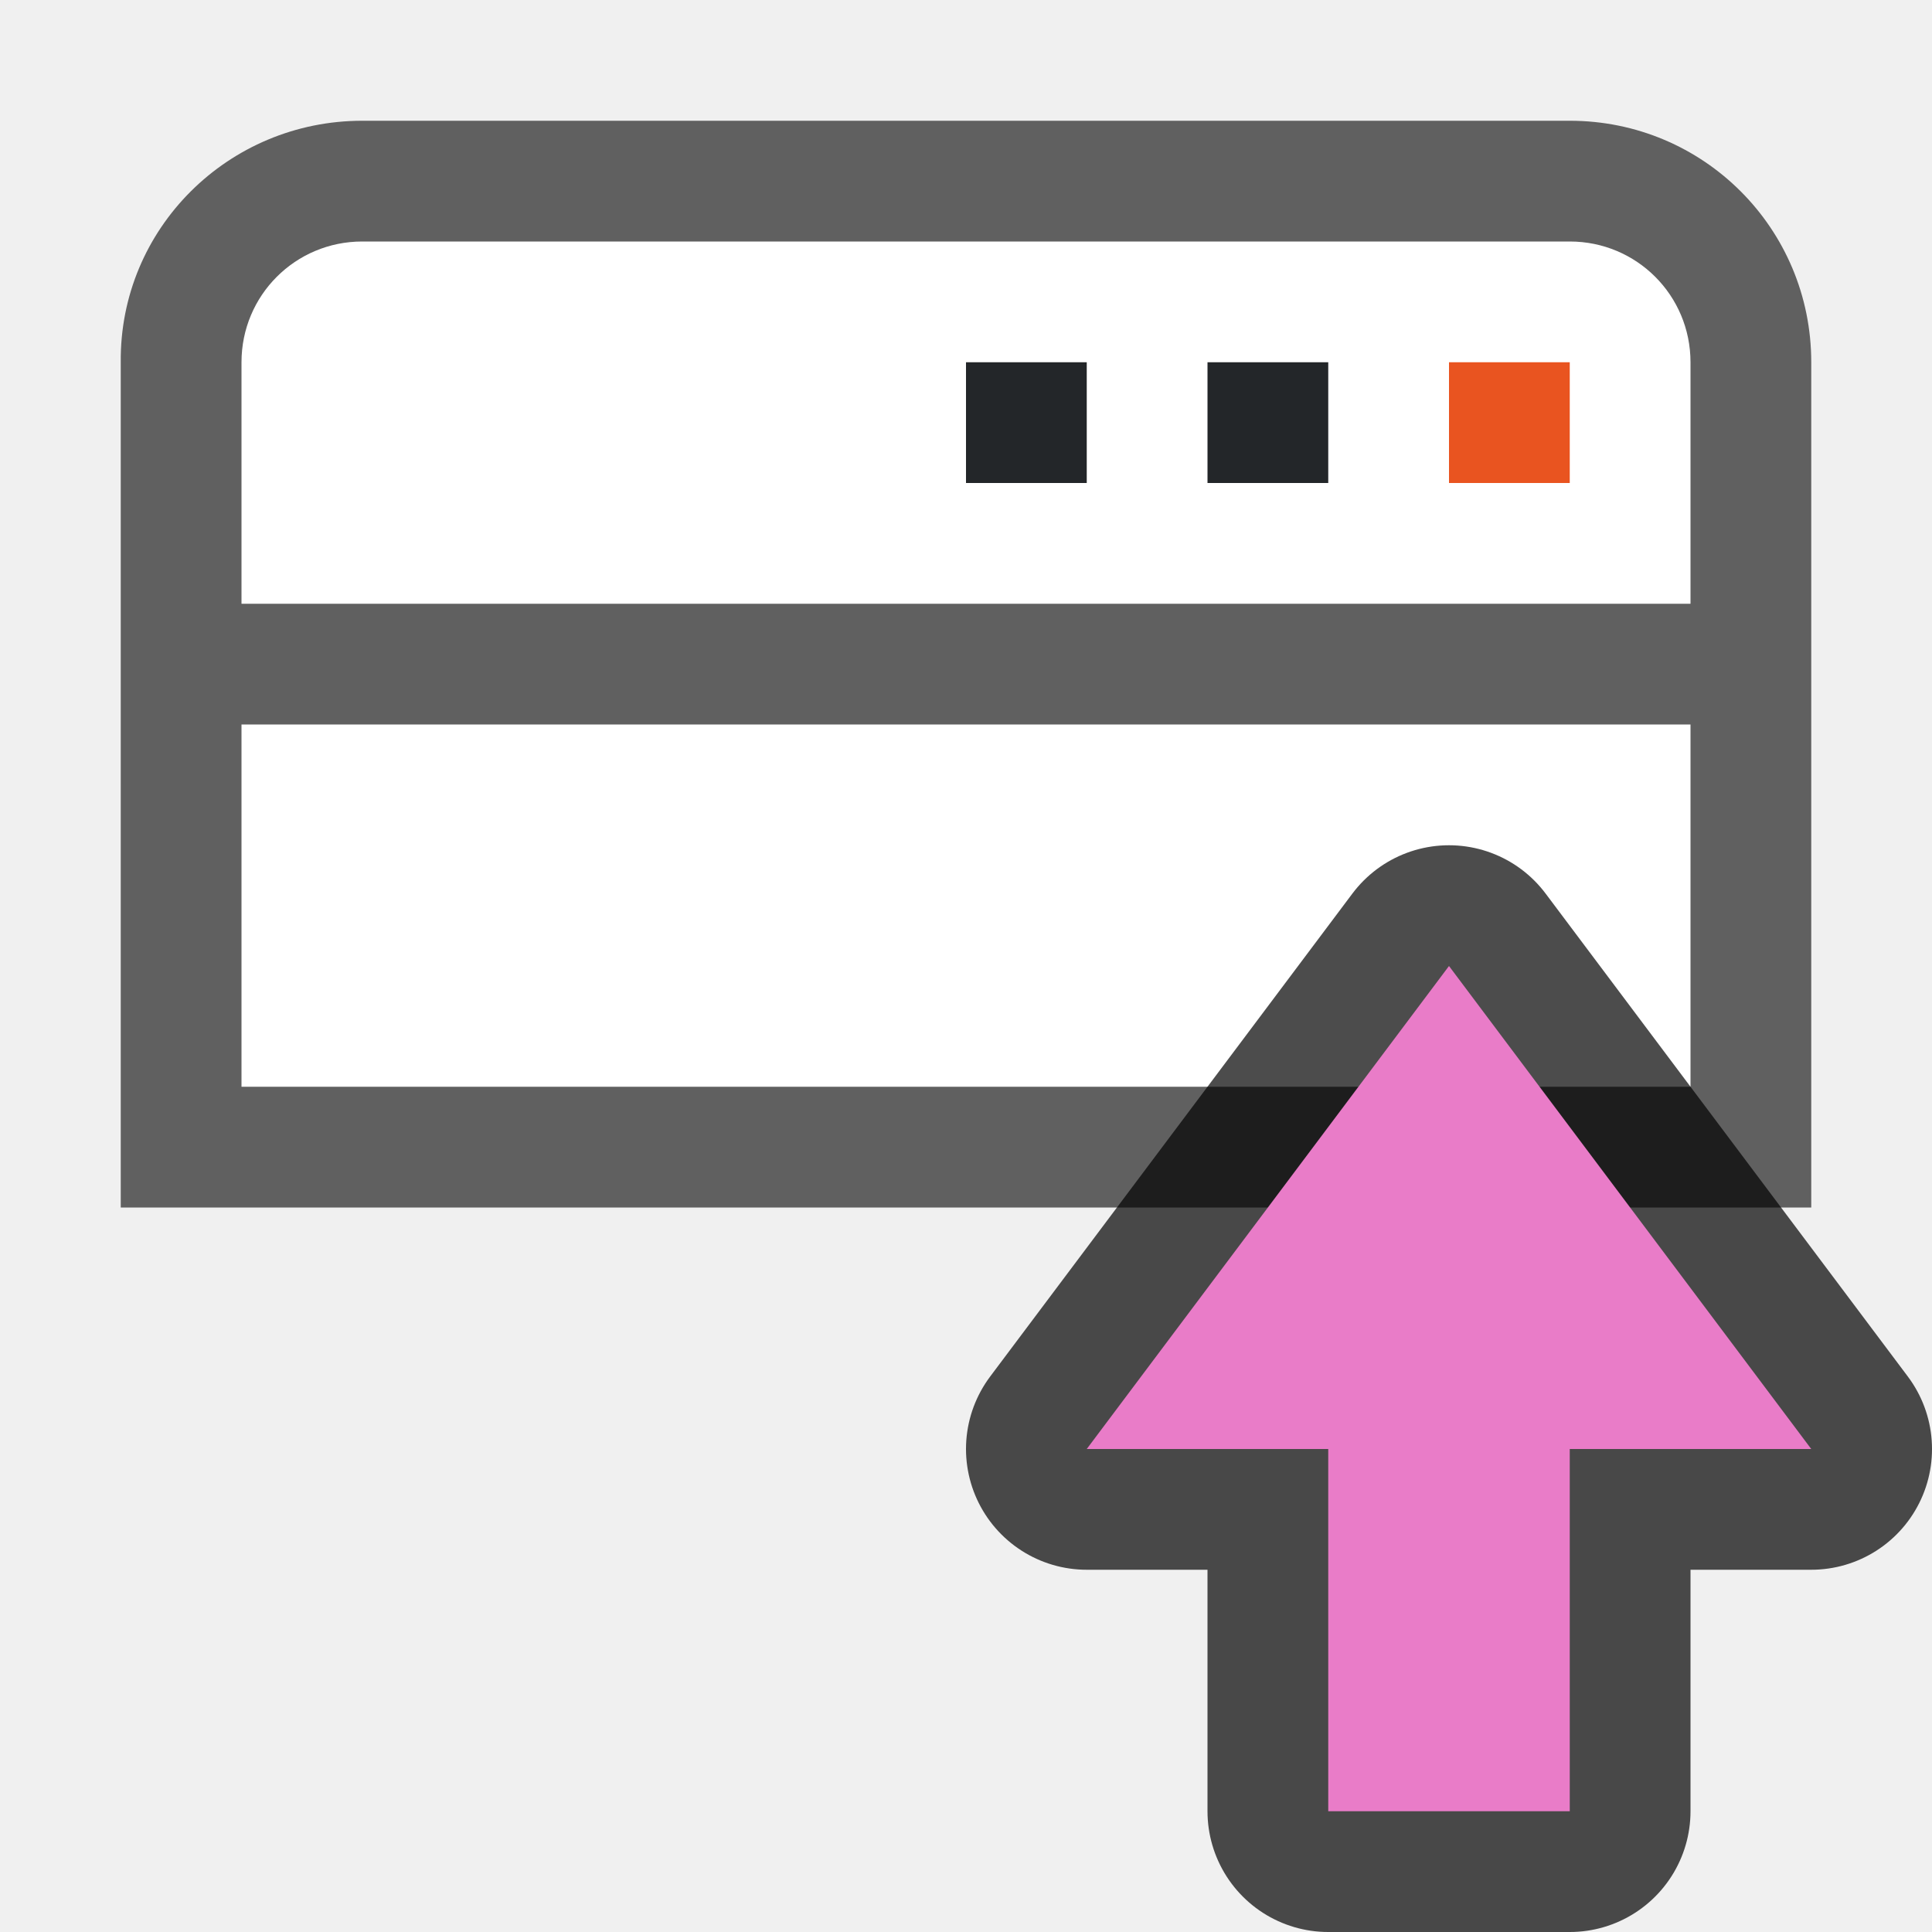
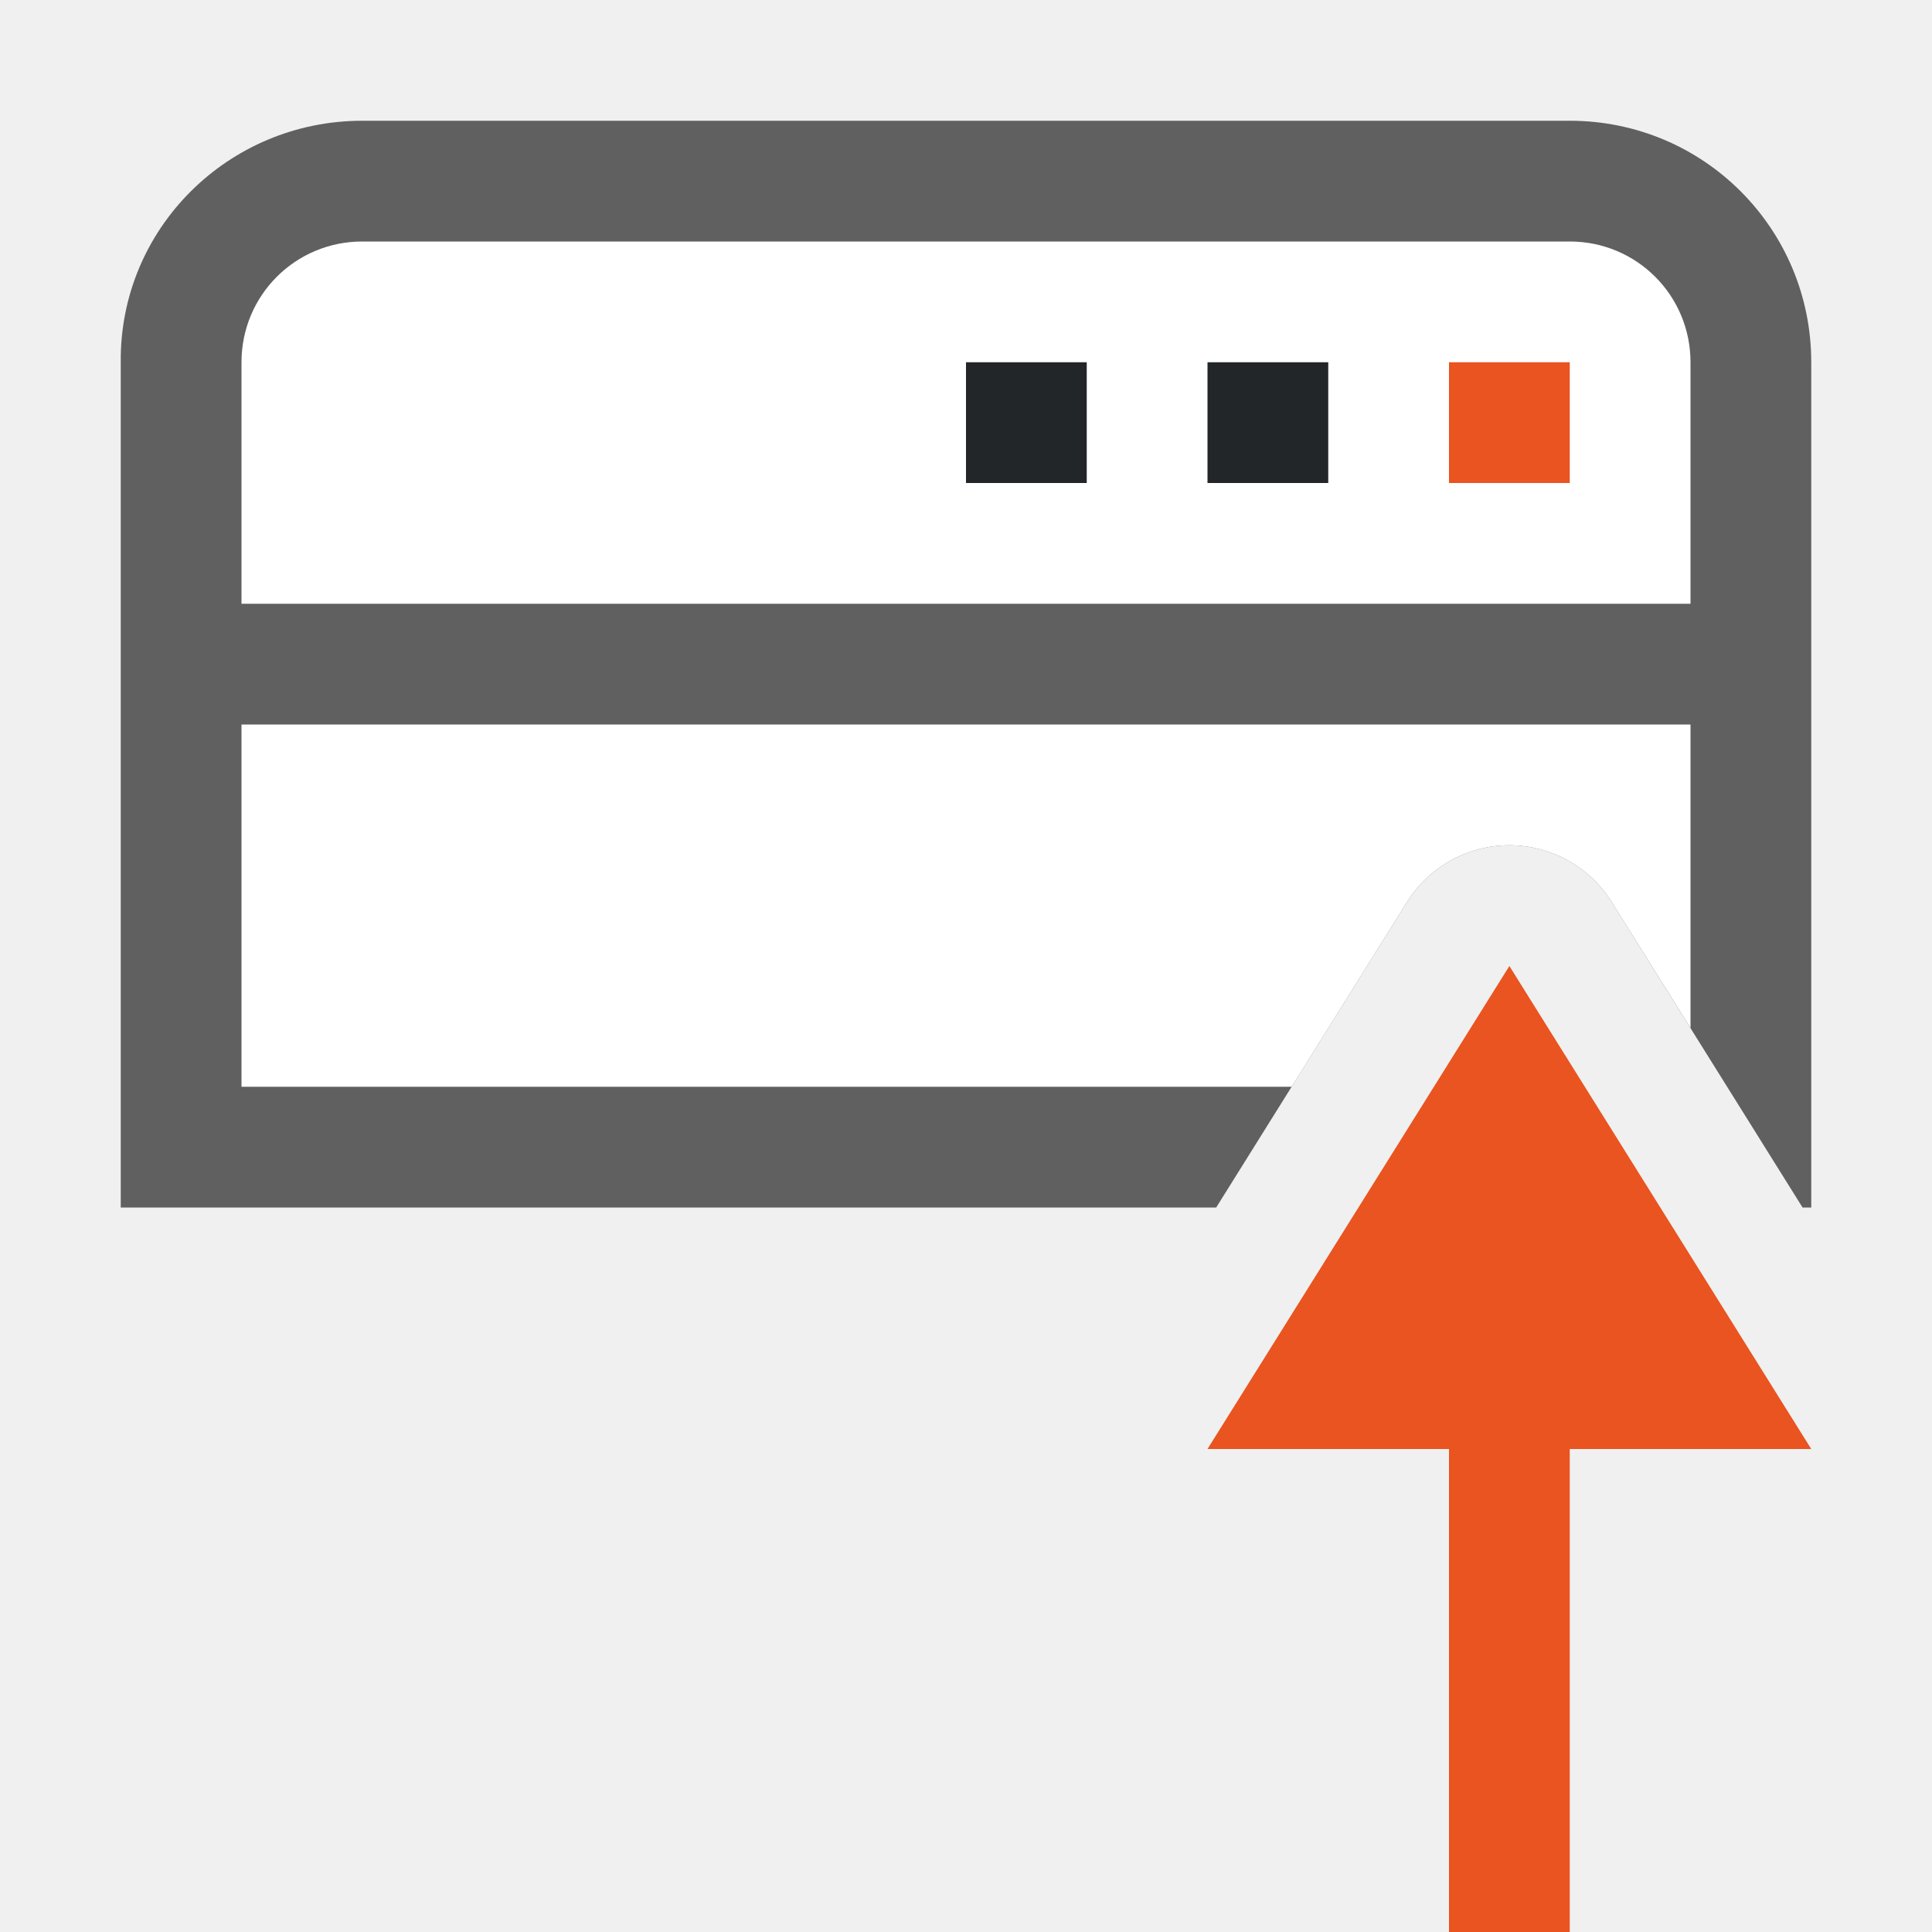
<svg xmlns="http://www.w3.org/2000/svg" viewBox="0 0 16 16" version="1.1" id="svg4">
  <defs id="defs8" />
-   <path id="rect847" style="opacity:0.6;fill:#000000;fill-opacity:1;fill-rule:evenodd;stroke-width:0.75;stroke-linecap:square;stroke-linejoin:round" d="m 3,1 c -1.108,0 -2.011,0.892 -2,2 l -5.3e-5,7 H 15 l 5.3e-5,-7 c 8e-6,-1.108 -0.892,-2 -2,-2 z" />
-   <path id="rect864" style="fill:#ffffff;fill-opacity:1;fill-rule:evenodd;stroke:none;stroke-width:0.75;stroke-linecap:square;stroke-linejoin:round;stroke-opacity:1" d="M 2,6 H 14 L 14,9 H 2 Z" />
+   <path id="rect847" style="opacity:0.6;fill:#000000;fill-opacity:1;fill-rule:evenodd;stroke-width:0.75;stroke-linecap:square;stroke-linejoin:round" d="M 3 1 C 1.892 1 0.989 1.892 1 3 L 1 10 L 10.072 10 L 11.652 7.471 C 11.836 7.177 12.158 6.999 12.504 7 C 12.847 7.002 13.166 7.179 13.348 7.471 L 14.928 10 L 15 10 L 15 3 C 15 1.892 14.108 1 13 1 L 3 1 z " />
+   <path id="rect864" style="fill:#ffffff;fill-opacity:1;fill-rule:evenodd;stroke:none;stroke-width:0.75;stroke-linecap:square;stroke-linejoin:round;stroke-opacity:1" d="M 2 6 L 2 9 L 10.697 9 L 11.652 7.471 C 11.836 7.177 12.158 6.999 12.504 7 C 12.847 7.002 13.166 7.179 13.348 7.471 L 14 8.514 L 14 6 L 2 6 z " />
  <path id="rect866" style="fill:#ffffff;fill-opacity:1;fill-rule:evenodd;stroke:none;stroke-width:0.75;stroke-linecap:square;stroke-linejoin:round;stroke-opacity:1" d="m 3,2 c -0.554,0 -1,0.446 -1,1 V 5 H 14 V 3 c 0,-0.554 -0.446,-1 -1,-1 z" />
  <path id="rect878" style="fill:#e95420;fill-opacity:1;fill-rule:evenodd;stroke:none;stroke-width:0.75;stroke-linecap:square;stroke-linejoin:round;stroke-opacity:1" d="m 12,3 h 1 v 1 h -1 z" />
  <path id="rect880" style="fill:#232629;fill-opacity:1;fill-rule:evenodd;stroke:none;stroke-width:0.75;stroke-linecap:square;stroke-linejoin:round;stroke-opacity:1" d="m 10,3 h 1 v 1 h -1 z" />
  <path id="rect882" style="fill:#232629;fill-opacity:1;fill-rule:evenodd;stroke:none;stroke-width:0.75;stroke-linecap:square;stroke-linejoin:round;stroke-opacity:1" d="m 8,3 h 1 v 1 h -1 z" />
-   <path style="opacity:0.7;fill:#000000;fill-opacity:1;stroke:#000000;stroke-width:2;stroke-linecap:butt;stroke-linejoin:round;stroke-miterlimit:4;stroke-dasharray:none;stroke-opacity:1" d="m 15,12 h -2 V 15 h -2 V 12 H 9 L 12,8 Z" id="path856" />
-   <path style="fill:#e97cc8;fill-opacity:1;stroke:none;stroke-width:1px;stroke-linecap:butt;stroke-linejoin:miter;stroke-opacity:1" d="M 12,8 9,12 H 11 l 10e-5,3 h 2 l -10e-5,-3 h 2 z" id="path834-1" />
+   <path style="fill:#e95420;fill-opacity:1;stroke:none;stroke-width:1px;stroke-linecap:butt;stroke-linejoin:miter;stroke-opacity:1" d="M 12.5,8 10,12 h 2 v 4 h 1 V 12 h 2 z" id="path834-1" />
</svg>
